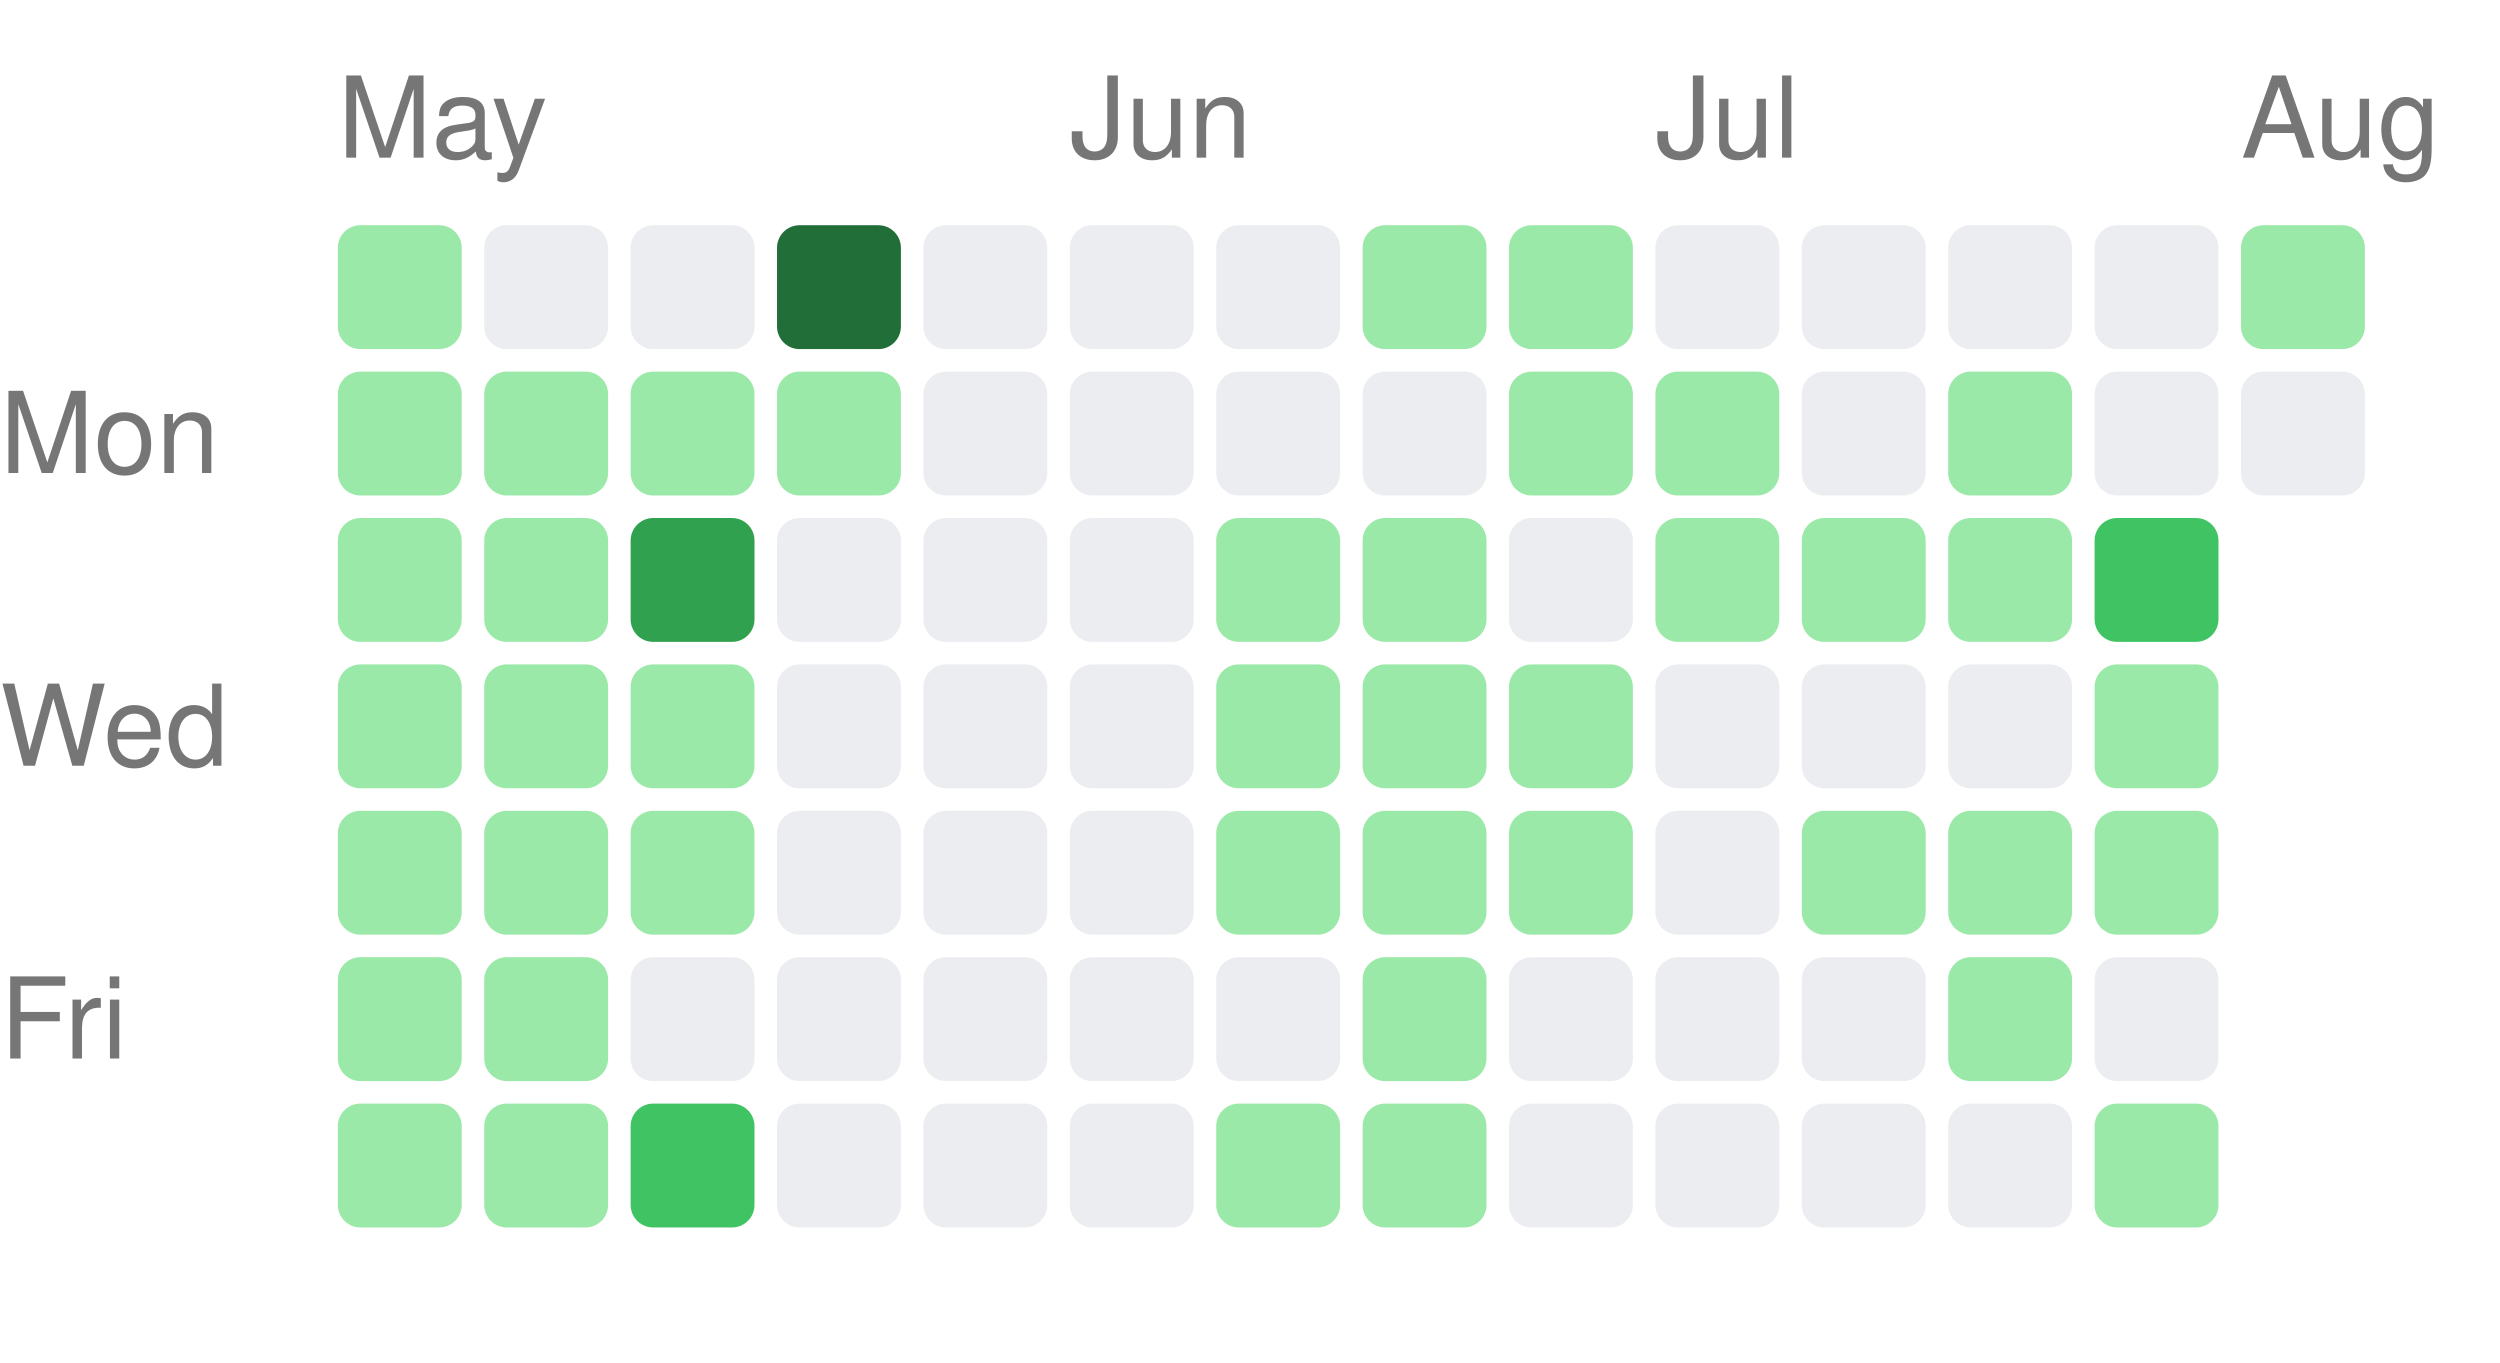
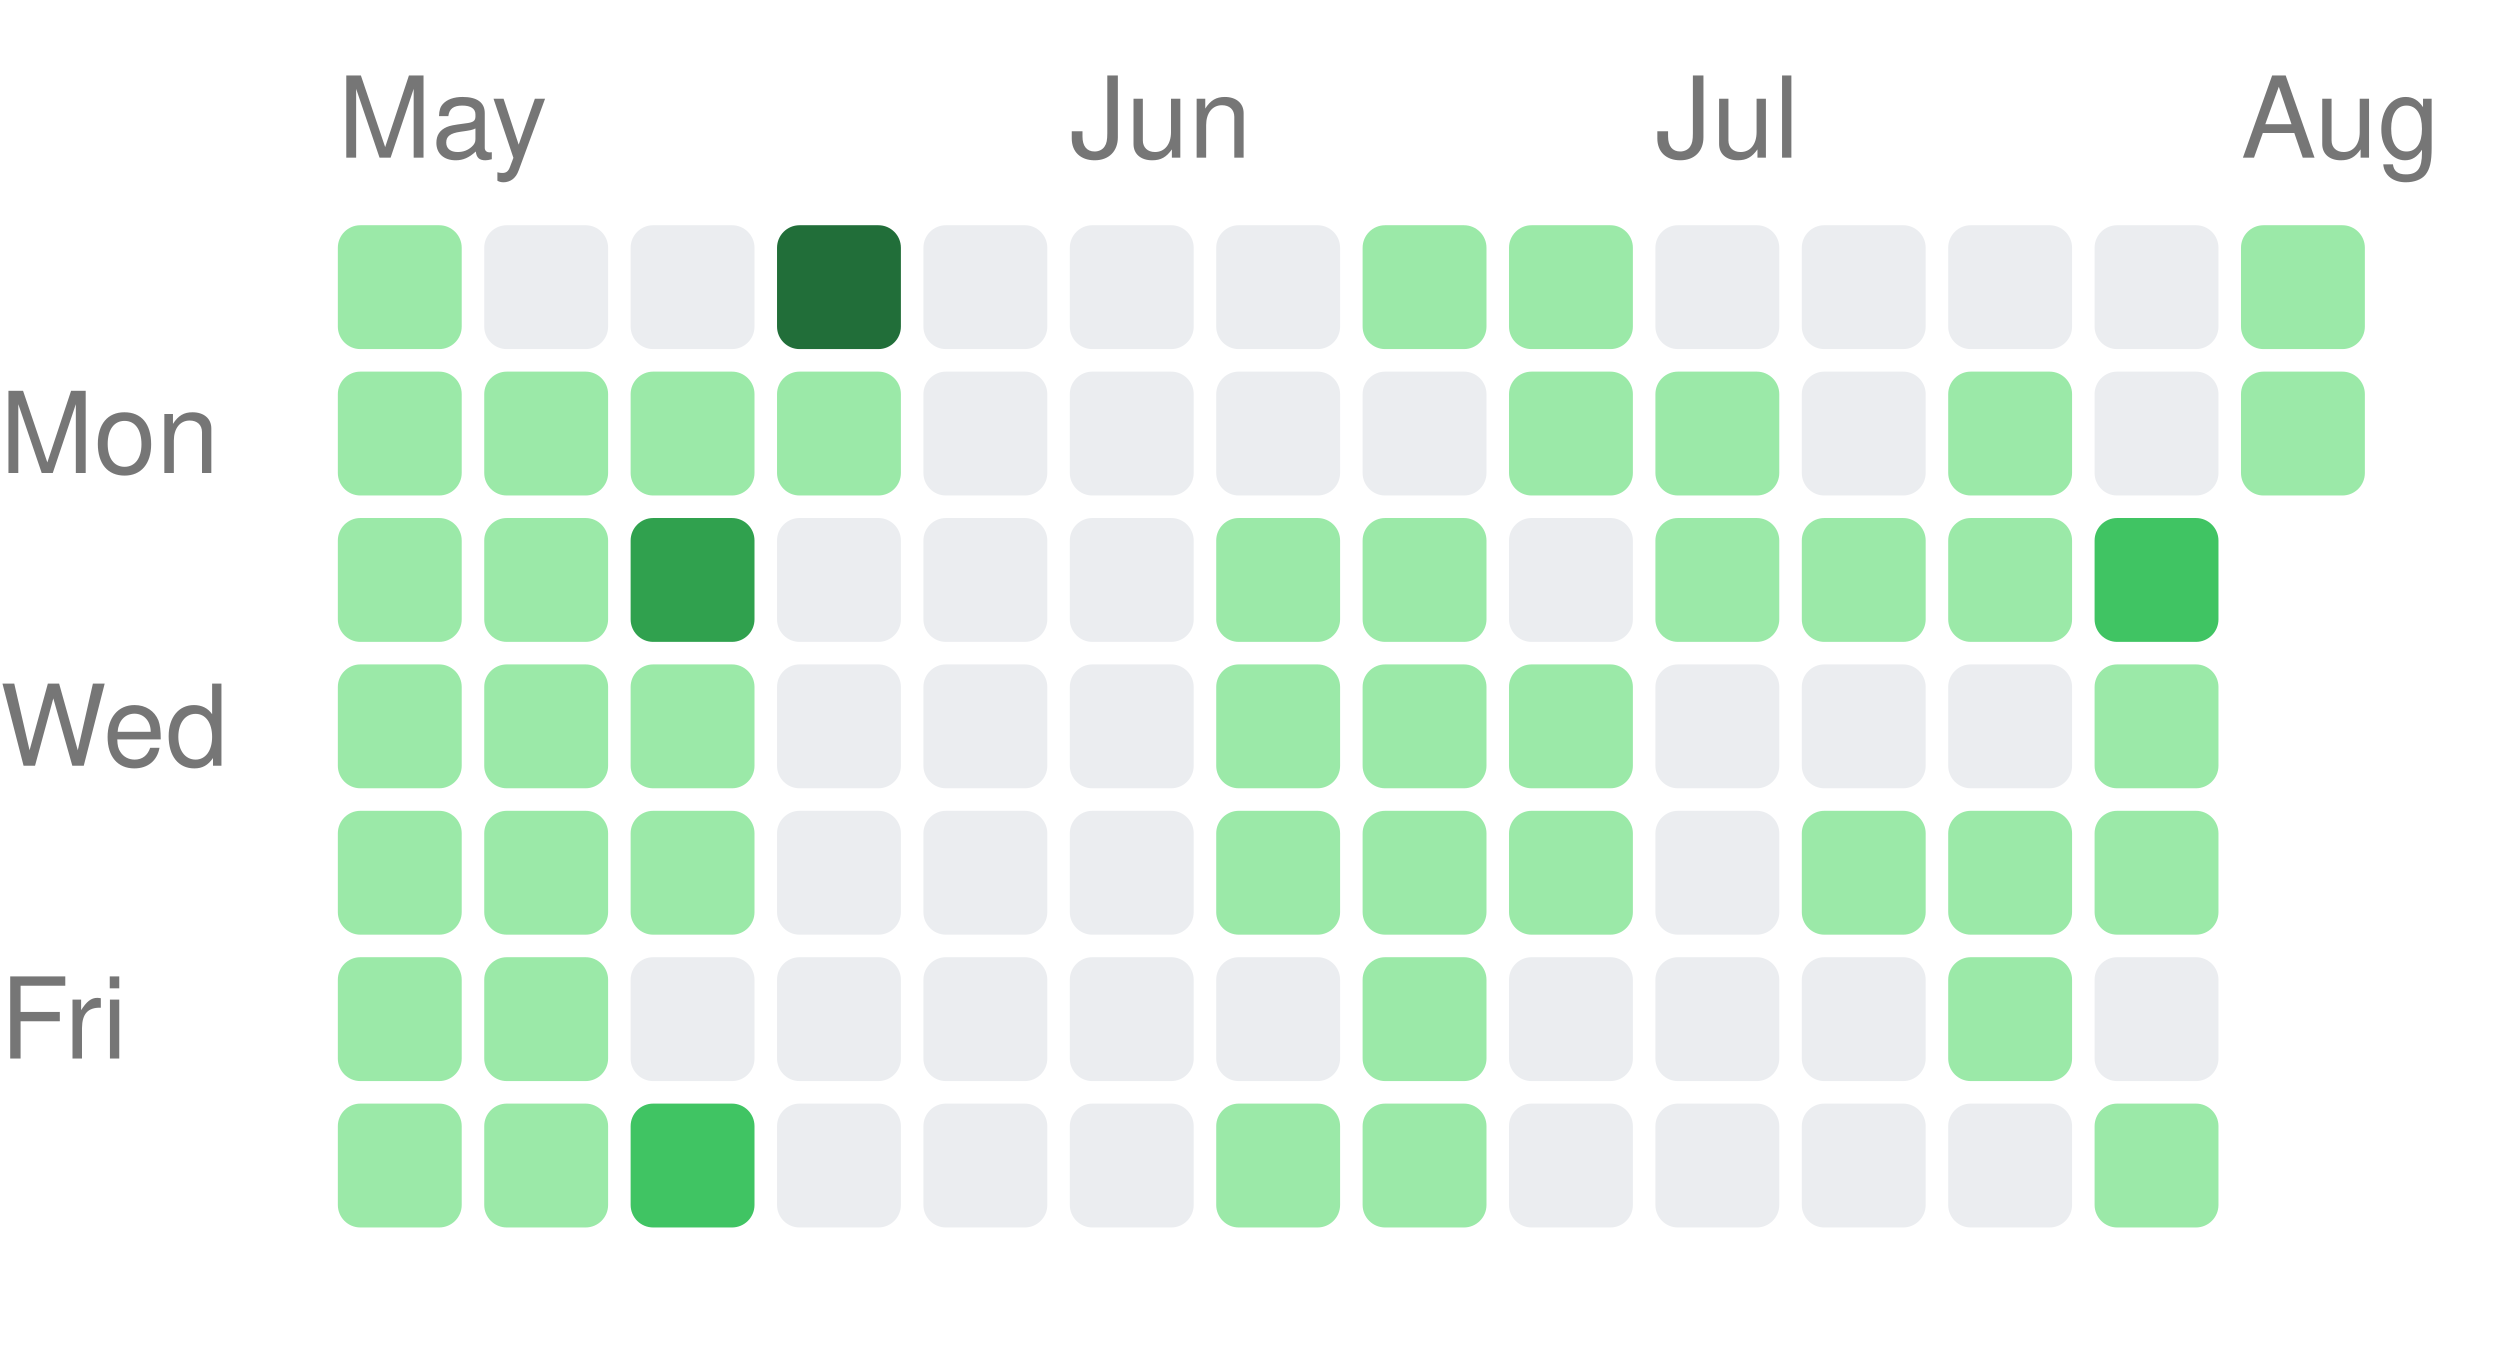
<svg xmlns="http://www.w3.org/2000/svg" width="222" height="121" viewBox="0 0 222 121">
  <style>text { fill: #767676; font-size: 10px; font-family: -apple-system, BlinkMacSystemFont, "Segoe UI", Helvetica, Arial, sans-serif; }</style>
  <text x="30" y="14">May</text>
  <text x="95" y="14">Jun</text>
  <text x="147" y="14">Jul</text>
  <text x="199" y="14">Aug</text>
  <text x="0" y="42" text-anchor="start">Mon</text>
  <text x="0" y="68" text-anchor="start">Wed</text>
  <text x="0" y="94" text-anchor="start">Fri</text>
  <rect x="30" y="20" width="11" height="11" rx="2" ry="2" fill="#9be9a8" />
  <rect x="30" y="33" width="11" height="11" rx="2" ry="2" fill="#9be9a8" />
  <rect x="30" y="46" width="11" height="11" rx="2" ry="2" fill="#9be9a8" />
  <rect x="30" y="59" width="11" height="11" rx="2" ry="2" fill="#9be9a8" />
  <rect x="30" y="72" width="11" height="11" rx="2" ry="2" fill="#9be9a8" />
  <rect x="30" y="85" width="11" height="11" rx="2" ry="2" fill="#9be9a8" />
  <rect x="30" y="98" width="11" height="11" rx="2" ry="2" fill="#9be9a8" />
  <rect x="43" y="20" width="11" height="11" rx="2" ry="2" fill="#ebedf0" />
  <rect x="43" y="33" width="11" height="11" rx="2" ry="2" fill="#9be9a8" />
  <rect x="43" y="46" width="11" height="11" rx="2" ry="2" fill="#9be9a8" />
  <rect x="43" y="59" width="11" height="11" rx="2" ry="2" fill="#9be9a8" />
  <rect x="43" y="72" width="11" height="11" rx="2" ry="2" fill="#9be9a8" />
  <rect x="43" y="85" width="11" height="11" rx="2" ry="2" fill="#9be9a8" />
  <rect x="43" y="98" width="11" height="11" rx="2" ry="2" fill="#9be9a8" />
  <rect x="56" y="20" width="11" height="11" rx="2" ry="2" fill="#ebedf0" />
  <rect x="56" y="33" width="11" height="11" rx="2" ry="2" fill="#9be9a8" />
  <rect x="56" y="46" width="11" height="11" rx="2" ry="2" fill="#30a14e" />
  <rect x="56" y="59" width="11" height="11" rx="2" ry="2" fill="#9be9a8" />
  <rect x="56" y="72" width="11" height="11" rx="2" ry="2" fill="#9be9a8" />
  <rect x="56" y="85" width="11" height="11" rx="2" ry="2" fill="#ebedf0" />
  <rect x="56" y="98" width="11" height="11" rx="2" ry="2" fill="#40c463" />
  <rect x="69" y="20" width="11" height="11" rx="2" ry="2" fill="#216e39" />
  <rect x="69" y="33" width="11" height="11" rx="2" ry="2" fill="#9be9a8" />
  <rect x="69" y="46" width="11" height="11" rx="2" ry="2" fill="#ebedf0" />
  <rect x="69" y="59" width="11" height="11" rx="2" ry="2" fill="#ebedf0" />
  <rect x="69" y="72" width="11" height="11" rx="2" ry="2" fill="#ebedf0" />
  <rect x="69" y="85" width="11" height="11" rx="2" ry="2" fill="#ebedf0" />
  <rect x="69" y="98" width="11" height="11" rx="2" ry="2" fill="#ebedf0" />
  <rect x="82" y="20" width="11" height="11" rx="2" ry="2" fill="#ebedf0" />
  <rect x="82" y="33" width="11" height="11" rx="2" ry="2" fill="#ebedf0" />
  <rect x="82" y="46" width="11" height="11" rx="2" ry="2" fill="#ebedf0" />
  <rect x="82" y="59" width="11" height="11" rx="2" ry="2" fill="#ebedf0" />
  <rect x="82" y="72" width="11" height="11" rx="2" ry="2" fill="#ebedf0" />
  <rect x="82" y="85" width="11" height="11" rx="2" ry="2" fill="#ebedf0" />
  <rect x="82" y="98" width="11" height="11" rx="2" ry="2" fill="#ebedf0" />
  <rect x="95" y="20" width="11" height="11" rx="2" ry="2" fill="#ebedf0" />
  <rect x="95" y="33" width="11" height="11" rx="2" ry="2" fill="#ebedf0" />
  <rect x="95" y="46" width="11" height="11" rx="2" ry="2" fill="#ebedf0" />
  <rect x="95" y="59" width="11" height="11" rx="2" ry="2" fill="#ebedf0" />
  <rect x="95" y="72" width="11" height="11" rx="2" ry="2" fill="#ebedf0" />
  <rect x="95" y="85" width="11" height="11" rx="2" ry="2" fill="#ebedf0" />
  <rect x="95" y="98" width="11" height="11" rx="2" ry="2" fill="#ebedf0" />
  <rect x="108" y="20" width="11" height="11" rx="2" ry="2" fill="#ebedf0" />
  <rect x="108" y="33" width="11" height="11" rx="2" ry="2" fill="#ebedf0" />
  <rect x="108" y="46" width="11" height="11" rx="2" ry="2" fill="#9be9a8" />
  <rect x="108" y="59" width="11" height="11" rx="2" ry="2" fill="#9be9a8" />
  <rect x="108" y="72" width="11" height="11" rx="2" ry="2" fill="#9be9a8" />
  <rect x="108" y="85" width="11" height="11" rx="2" ry="2" fill="#ebedf0" />
  <rect x="108" y="98" width="11" height="11" rx="2" ry="2" fill="#9be9a8" />
  <rect x="121" y="20" width="11" height="11" rx="2" ry="2" fill="#9be9a8" />
  <rect x="121" y="33" width="11" height="11" rx="2" ry="2" fill="#ebedf0" />
  <rect x="121" y="46" width="11" height="11" rx="2" ry="2" fill="#9be9a8" />
  <rect x="121" y="59" width="11" height="11" rx="2" ry="2" fill="#9be9a8" />
  <rect x="121" y="72" width="11" height="11" rx="2" ry="2" fill="#9be9a8" />
  <rect x="121" y="85" width="11" height="11" rx="2" ry="2" fill="#9be9a8" />
  <rect x="121" y="98" width="11" height="11" rx="2" ry="2" fill="#9be9a8" />
  <rect x="134" y="20" width="11" height="11" rx="2" ry="2" fill="#9be9a8" />
  <rect x="134" y="33" width="11" height="11" rx="2" ry="2" fill="#9be9a8" />
  <rect x="134" y="46" width="11" height="11" rx="2" ry="2" fill="#ebedf0" />
  <rect x="134" y="59" width="11" height="11" rx="2" ry="2" fill="#9be9a8" />
  <rect x="134" y="72" width="11" height="11" rx="2" ry="2" fill="#9be9a8" />
  <rect x="134" y="85" width="11" height="11" rx="2" ry="2" fill="#ebedf0" />
  <rect x="134" y="98" width="11" height="11" rx="2" ry="2" fill="#ebedf0" />
  <rect x="147" y="20" width="11" height="11" rx="2" ry="2" fill="#ebedf0" />
  <rect x="147" y="33" width="11" height="11" rx="2" ry="2" fill="#9be9a8" />
  <rect x="147" y="46" width="11" height="11" rx="2" ry="2" fill="#9be9a8" />
  <rect x="147" y="59" width="11" height="11" rx="2" ry="2" fill="#ebedf0" />
  <rect x="147" y="72" width="11" height="11" rx="2" ry="2" fill="#ebedf0" />
  <rect x="147" y="85" width="11" height="11" rx="2" ry="2" fill="#ebedf0" />
  <rect x="147" y="98" width="11" height="11" rx="2" ry="2" fill="#ebedf0" />
  <rect x="160" y="20" width="11" height="11" rx="2" ry="2" fill="#ebedf0" />
  <rect x="160" y="33" width="11" height="11" rx="2" ry="2" fill="#ebedf0" />
  <rect x="160" y="46" width="11" height="11" rx="2" ry="2" fill="#9be9a8" />
  <rect x="160" y="59" width="11" height="11" rx="2" ry="2" fill="#ebedf0" />
  <rect x="160" y="72" width="11" height="11" rx="2" ry="2" fill="#9be9a8" />
  <rect x="160" y="85" width="11" height="11" rx="2" ry="2" fill="#ebedf0" />
  <rect x="160" y="98" width="11" height="11" rx="2" ry="2" fill="#ebedf0" />
  <rect x="173" y="20" width="11" height="11" rx="2" ry="2" fill="#ebedf0" />
  <rect x="173" y="33" width="11" height="11" rx="2" ry="2" fill="#9be9a8" />
  <rect x="173" y="46" width="11" height="11" rx="2" ry="2" fill="#9be9a8" />
  <rect x="173" y="59" width="11" height="11" rx="2" ry="2" fill="#ebedf0" />
  <rect x="173" y="72" width="11" height="11" rx="2" ry="2" fill="#9be9a8" />
  <rect x="173" y="85" width="11" height="11" rx="2" ry="2" fill="#9be9a8" />
  <rect x="173" y="98" width="11" height="11" rx="2" ry="2" fill="#ebedf0" />
  <rect x="186" y="20" width="11" height="11" rx="2" ry="2" fill="#ebedf0" />
  <rect x="186" y="33" width="11" height="11" rx="2" ry="2" fill="#ebedf0" />
  <rect x="186" y="46" width="11" height="11" rx="2" ry="2" fill="#40c463" />
  <rect x="186" y="59" width="11" height="11" rx="2" ry="2" fill="#9be9a8" />
  <rect x="186" y="72" width="11" height="11" rx="2" ry="2" fill="#9be9a8" />
  <rect x="186" y="85" width="11" height="11" rx="2" ry="2" fill="#ebedf0" />
  <rect x="186" y="98" width="11" height="11" rx="2" ry="2" fill="#9be9a8" />
  <rect x="199" y="20" width="11" height="11" rx="2" ry="2" fill="#9be9a8" />
-   <rect x="199" y="33" width="11" height="11" rx="2" ry="2" fill="#ebedf0" />
+   <rect x="199" y="33" width="11" height="11" rx="2" ry="2" fill="#9be9a8" />
</svg>
